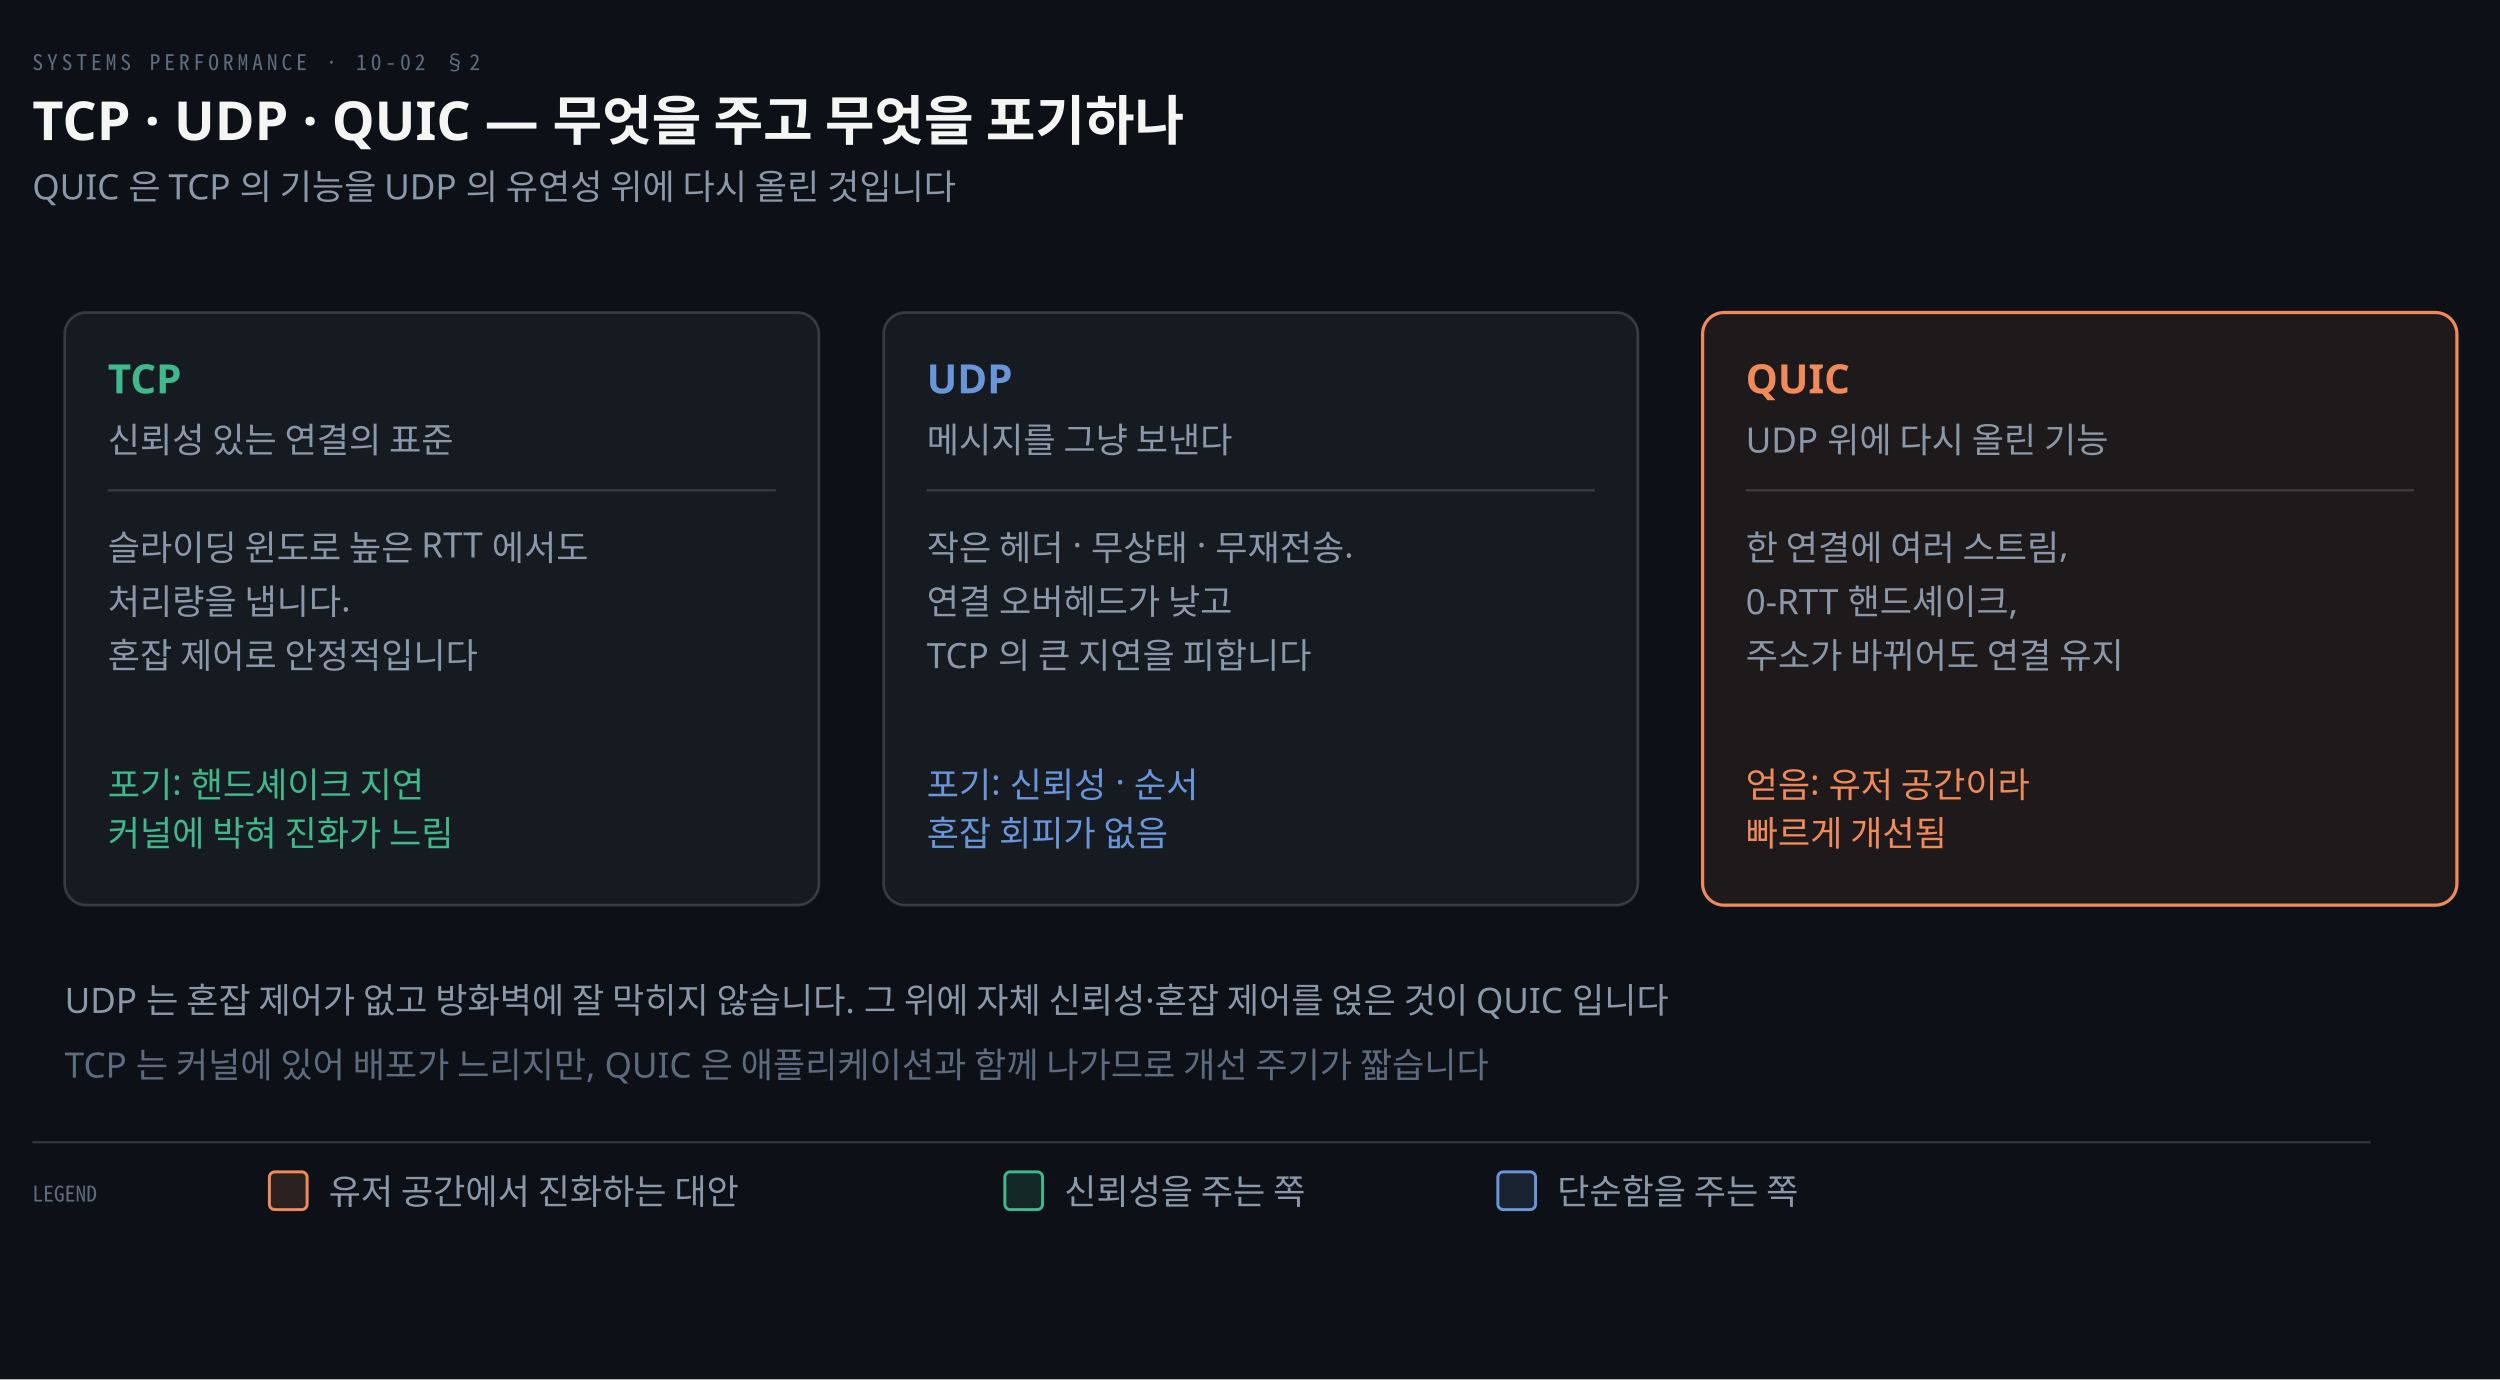
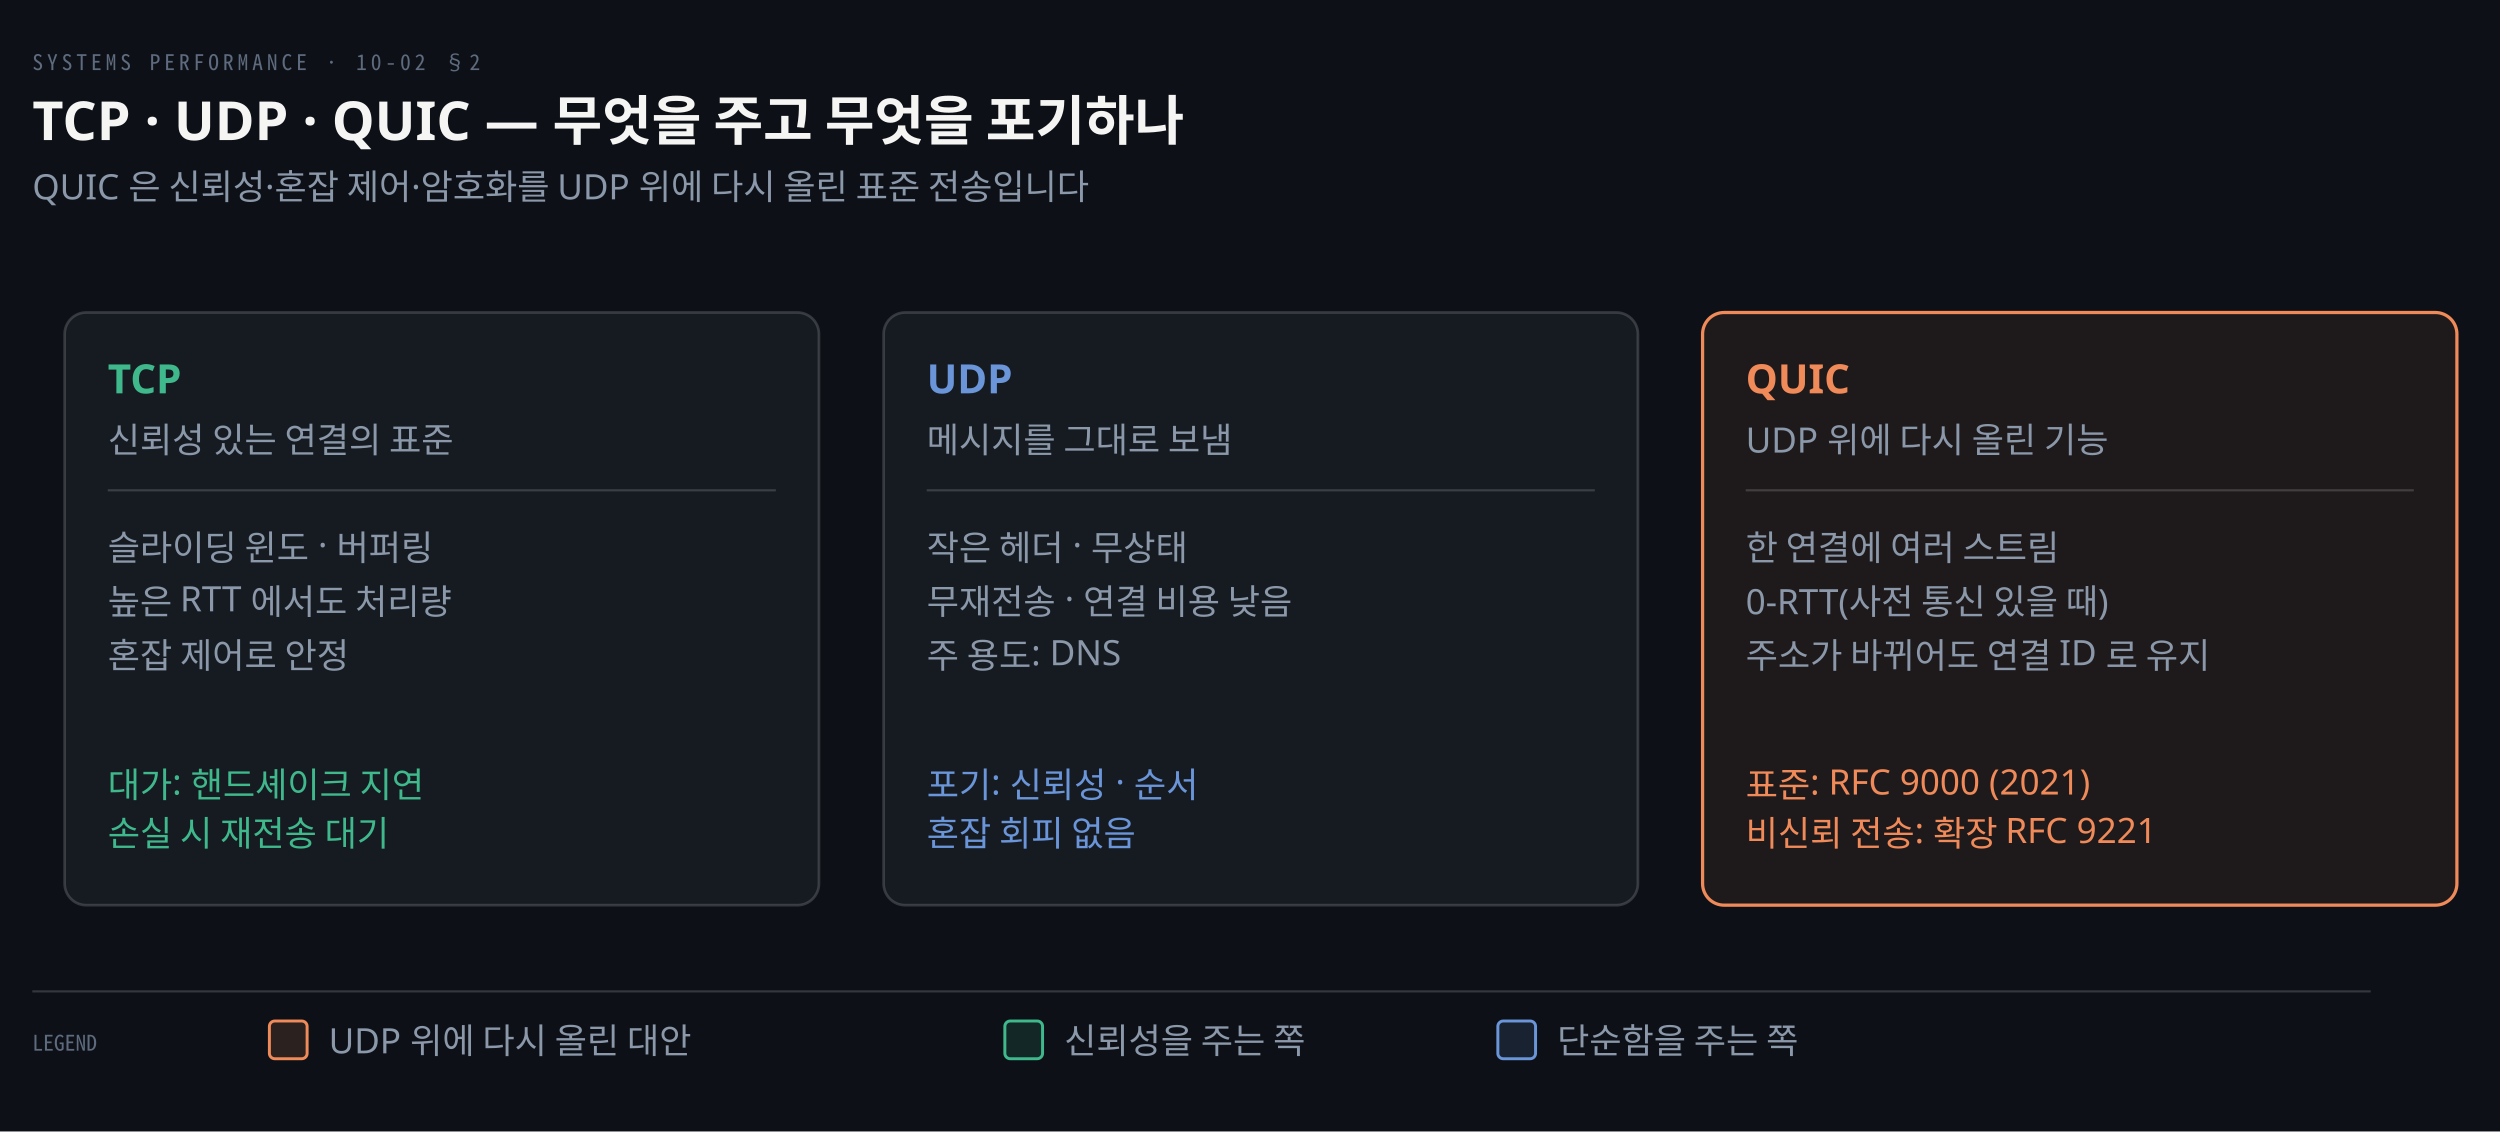
- <svg xmlns="http://www.w3.org/2000/svg" viewBox="0 0 928 512" width="100%" role="img" aria-labelledby="dt dd">
+ <svg xmlns="http://www.w3.org/2000/svg" viewBox="0 0 928 420" width="100%" role="img" aria-labelledby="dt dd">
  <defs>
    <marker id="ar" viewBox="0 0 8 8" refX="7" refY="4" markerWidth="6.5" markerHeight="6.5" orient="auto">
      <path d="M0 0 L8 4 L0 8 z" fill="#8B98A9" />
    </marker>
    <marker id="ok" viewBox="0 0 8 8" refX="7" refY="4" markerWidth="6.5" markerHeight="6.5" orient="auto">
      <path d="M0 0 L8 4 L0 8 z" fill="#3FB98C" />
    </marker>
    <marker id="warn" viewBox="0 0 8 8" refX="7" refY="4" markerWidth="6.5" markerHeight="6.5" orient="auto">
      <path d="M0 0 L8 4 L0 8 z" fill="#E3B341" />
    </marker>
    <marker id="bad" viewBox="0 0 8 8" refX="7" refY="4" markerWidth="6.5" markerHeight="6.5" orient="auto">
      <path d="M0 0 L8 4 L0 8 z" fill="#F0616D" />
    </marker>
    <marker id="info" viewBox="0 0 8 8" refX="7" refY="4" markerWidth="6.5" markerHeight="6.5" orient="auto">
      <path d="M0 0 L8 4 L0 8 z" fill="#6A95D8" />
    </marker>
    <marker id="acc" viewBox="0 0 8 8" refX="7" refY="4" markerWidth="6.5" markerHeight="6.5" orient="auto">
      <path d="M0 0 L8 4 L0 8 z" fill="#F08A59" />
    </marker>
    <marker id="soft" viewBox="0 0 8 8" refX="7" refY="4" markerWidth="6.5" markerHeight="6.5" orient="auto">
      <path d="M0 0 L8 4 L0 8 z" fill="#5E6B7E" />
    </marker>
  </defs>
-   <rect width="928" height="512" fill="#0D1117" />
+   <rect width="928" height="420" fill="#0D1117" />
  <text x="12" y="26" font-family="'Geist Mono','Noto Sans Mono CJK KR',monospace" font-size="8" letter-spacing="0.18em" fill="#5E6B7E">SYSTEMS PERFORMANCE · 10-02 §2</text>
  <text x="12" y="52" font-family="'Geist','Apple SD Gothic Neo','Noto Sans KR','Malgun Gothic',sans-serif" font-size="20" font-weight="600" fill="#F5F5F3">TCP · UDP · QUIC — 무엇을 주고 무엇을 포기하나</text>
-   <text x="12" y="74" font-family="'Geist','Apple SD Gothic Neo','Noto Sans KR','Malgun Gothic',sans-serif" font-size="13" fill="#8B98A9">QUIC 은 TCP 의 기능을 UDP 의 유연성 위에 다시 올린 것입니다</text>
+   <text x="12" y="74" font-family="'Geist','Apple SD Gothic Neo','Noto Sans KR','Malgun Gothic',sans-serif" font-size="13" fill="#8B98A9">QUIC 은 신뢰성·혼잡 제어·암호화를 UDP 위에 다시 올린 표준 전송입니다</text>
  <rect x="24" y="116" width="280" height="220" rx="8" fill="#161B22" stroke="rgba(191,192,192,0.22)" stroke-width="1.0" />
  <text x="40" y="146" text-anchor="start" font-family="'Geist','Apple SD Gothic Neo','Noto Sans KR','Malgun Gothic',sans-serif" font-size="15" font-weight="600" fill="#3FB98C">TCP</text>
  <text x="40" y="168" text-anchor="start" font-family="'Geist','Apple SD Gothic Neo','Noto Sans KR','Malgun Gothic',sans-serif" font-size="13" font-weight="400" fill="#8B98A9">신뢰성 있는 연결의 표준</text>
  <line x1="40" y1="182" x2="288" y2="182" stroke="rgba(191,192,192,0.22)" stroke-width="0.8" />
-   <text x="40" y="208" text-anchor="start" font-family="'Geist','Apple SD Gothic Neo','Noto Sans KR','Malgun Gothic',sans-serif" font-size="13" font-weight="400" fill="#8B98A9">슬라이딩 윈도로 높은 RTT 에서도</text>
-   <text x="40" y="228" text-anchor="start" font-family="'Geist','Apple SD Gothic Neo','Noto Sans KR','Malgun Gothic',sans-serif" font-size="13" font-weight="400" fill="#8B98A9">처리량을 냅니다.</text>
-   <text x="40" y="248" text-anchor="start" font-family="'Geist','Apple SD Gothic Neo','Noto Sans KR','Malgun Gothic',sans-serif" font-size="13" font-weight="400" fill="#8B98A9">혼잡 제어로 안정적입니다</text>
-   <text x="40" y="296" text-anchor="start" font-family="'Geist','Apple SD Gothic Neo','Noto Sans KR','Malgun Gothic',sans-serif" font-size="13" font-weight="400" fill="#3FB98C">포기: 핸드셰이크 지연</text>
-   <text x="40" y="314" text-anchor="start" font-family="'Geist','Apple SD Gothic Neo','Noto Sans KR','Malgun Gothic',sans-serif" font-size="13" font-weight="400" fill="#3FB98C">커널에 박혀 진화가 느림</text>
+   <text x="40" y="208" text-anchor="start" font-family="'Geist','Apple SD Gothic Neo','Noto Sans KR','Malgun Gothic',sans-serif" font-size="13" font-weight="400" fill="#8B98A9">슬라이딩 윈도 · 버퍼링</text>
+   <text x="40" y="228" text-anchor="start" font-family="'Geist','Apple SD Gothic Neo','Noto Sans KR','Malgun Gothic',sans-serif" font-size="13" font-weight="400" fill="#8B98A9">높은 RTT 에서도 처리량</text>
+   <text x="40" y="248" text-anchor="start" font-family="'Geist','Apple SD Gothic Neo','Noto Sans KR','Malgun Gothic',sans-serif" font-size="13" font-weight="400" fill="#8B98A9">혼잡 제어로 안정</text>
+   <text x="40" y="296" text-anchor="start" font-family="'Geist','Apple SD Gothic Neo','Noto Sans KR','Malgun Gothic',sans-serif" font-size="13" font-weight="400" fill="#3FB98C">대가: 핸드셰이크 지연</text>
+   <text x="40" y="314" text-anchor="start" font-family="'Geist','Apple SD Gothic Neo','Noto Sans KR','Malgun Gothic',sans-serif" font-size="13" font-weight="400" fill="#3FB98C">손실 시 재전송 대기</text>
  <rect x="328" y="116" width="280" height="220" rx="8" fill="#161B22" stroke="rgba(191,192,192,0.22)" stroke-width="1.0" />
  <text x="344" y="146" text-anchor="start" font-family="'Geist','Apple SD Gothic Neo','Noto Sans KR','Malgun Gothic',sans-serif" font-size="15" font-weight="600" fill="#6A95D8">UDP</text>
-   <text x="344" y="168" text-anchor="start" font-family="'Geist','Apple SD Gothic Neo','Noto Sans KR','Malgun Gothic',sans-serif" font-size="13" font-weight="400" fill="#8B98A9">메시지를 그냥 보낸다</text>
+   <text x="344" y="168" text-anchor="start" font-family="'Geist','Apple SD Gothic Neo','Noto Sans KR','Malgun Gothic',sans-serif" font-size="13" font-weight="400" fill="#8B98A9">메시지를 그대로 보냄</text>
  <line x1="344" y1="182" x2="592" y2="182" stroke="rgba(191,192,192,0.22)" stroke-width="0.8" />
-   <text x="344" y="208" text-anchor="start" font-family="'Geist','Apple SD Gothic Neo','Noto Sans KR','Malgun Gothic',sans-serif" font-size="13" font-weight="400" fill="#8B98A9">작은 헤더 · 무상태 · 무재전송.</text>
-   <text x="344" y="228" text-anchor="start" font-family="'Geist','Apple SD Gothic Neo','Noto Sans KR','Malgun Gothic',sans-serif" font-size="13" font-weight="400" fill="#8B98A9">연결 오버헤드가 낮고</text>
-   <text x="344" y="248" text-anchor="start" font-family="'Geist','Apple SD Gothic Neo','Noto Sans KR','Malgun Gothic',sans-serif" font-size="13" font-weight="400" fill="#8B98A9">TCP 의 큰 지연을 피합니다</text>
+   <text x="344" y="208" text-anchor="start" font-family="'Geist','Apple SD Gothic Neo','Noto Sans KR','Malgun Gothic',sans-serif" font-size="13" font-weight="400" fill="#8B98A9">작은 헤더 · 무상태</text>
+   <text x="344" y="228" text-anchor="start" font-family="'Geist','Apple SD Gothic Neo','Noto Sans KR','Malgun Gothic',sans-serif" font-size="13" font-weight="400" fill="#8B98A9">무재전송 · 연결 비용 낮음</text>
+   <text x="344" y="248" text-anchor="start" font-family="'Geist','Apple SD Gothic Neo','Noto Sans KR','Malgun Gothic',sans-serif" font-size="13" font-weight="400" fill="#8B98A9">주 용도: DNS</text>
  <text x="344" y="296" text-anchor="start" font-family="'Geist','Apple SD Gothic Neo','Noto Sans KR','Malgun Gothic',sans-serif" font-size="13" font-weight="400" fill="#6A95D8">포기: 신뢰성 · 순서</text>
-   <text x="344" y="314" text-anchor="start" font-family="'Geist','Apple SD Gothic Neo','Noto Sans KR','Malgun Gothic',sans-serif" font-size="13" font-weight="400" fill="#6A95D8">혼잡 회피가 없음</text>
+   <text x="344" y="314" text-anchor="start" font-family="'Geist','Apple SD Gothic Neo','Noto Sans KR','Malgun Gothic',sans-serif" font-size="13" font-weight="400" fill="#6A95D8">혼잡 회피 없음</text>
  <rect x="632" y="116" width="280" height="220" rx="8" fill="#F08A5914" stroke="#F08A59" stroke-width="1.2" />
  <text x="648" y="146" text-anchor="start" font-family="'Geist','Apple SD Gothic Neo','Noto Sans KR','Malgun Gothic',sans-serif" font-size="15" font-weight="600" fill="#F08A59">QUIC</text>
  <text x="648" y="168" text-anchor="start" font-family="'Geist','Apple SD Gothic Neo','Noto Sans KR','Malgun Gothic',sans-serif" font-size="13" font-weight="400" fill="#8B98A9">UDP 위에 다시 올린 기능</text>
  <line x1="648" y1="182" x2="896" y2="182" stroke="rgba(191,192,192,0.22)" stroke-width="0.8" />
-   <text x="648" y="208" text-anchor="start" font-family="'Geist','Apple SD Gothic Neo','Noto Sans KR','Malgun Gothic',sans-serif" font-size="13" font-weight="400" fill="#8B98A9">한 연결에 여러 스트림,</text>
-   <text x="648" y="228" text-anchor="start" font-family="'Geist','Apple SD Gothic Neo','Noto Sans KR','Malgun Gothic',sans-serif" font-size="13" font-weight="400" fill="#8B98A9">0-RTT 핸드셰이크,</text>
-   <text x="648" y="248" text-anchor="start" font-family="'Geist','Apple SD Gothic Neo','Noto Sans KR','Malgun Gothic',sans-serif" font-size="13" font-weight="400" fill="#8B98A9">주소가 바뀌어도 연결 유지</text>
-   <text x="648" y="296" text-anchor="start" font-family="'Geist','Apple SD Gothic Neo','Noto Sans KR','Malgun Gothic',sans-serif" font-size="13" font-weight="400" fill="#F08A59">얻음: 유저 공간이라</text>
-   <text x="648" y="314" text-anchor="start" font-family="'Geist','Apple SD Gothic Neo','Noto Sans KR','Malgun Gothic',sans-serif" font-size="13" font-weight="400" fill="#F08A59">빠르게 개선됨</text>
-   <text x="24" y="376" text-anchor="start" font-family="'Geist','Apple SD Gothic Neo','Noto Sans KR','Malgun Gothic',sans-serif" font-size="13" font-weight="400" fill="#8B98A9">UDP 는 혼잡 제어가 없고 방화벽에 잘 막히지 않습니다. 그 위에 자체 신뢰성·혼잡 제어를 얹은 것이 QUIC 입니다</text>
-   <text x="24" y="400" text-anchor="start" font-family="'Geist','Apple SD Gothic Neo','Noto Sans KR','Malgun Gothic',sans-serif" font-size="13" font-weight="400" fill="#5E6B7E">TCP 는 커널에 있어 배포가 느리지만, QUIC 은 애플리케이션과 함께 나가므로 개선 주기가 짧습니다</text>
-   <line x1="12" y1="424" x2="880" y2="424" stroke="rgba(191,192,192,0.22)" stroke-width="0.8" />
-   <text x="12" y="446" text-anchor="start" font-family="'Geist Mono','Noto Sans Mono CJK KR',monospace" font-size="8" font-weight="400" fill="#5E6B7E">LEGEND</text>
-   <rect x="100" y="435" width="14" height="14" rx="2" fill="#F08A5922" stroke="#F08A59" stroke-width="1.1" />
-   <text x="122" y="447" text-anchor="start" font-family="'Geist','Apple SD Gothic Neo','Noto Sans KR','Malgun Gothic',sans-serif" font-size="13" font-weight="400" fill="#8B98A9">유저 공간에서 진화하는 대안</text>
-   <rect x="373" y="435" width="14" height="14" rx="2" fill="#3FB98C22" stroke="#3FB98C" stroke-width="1.1" />
-   <text x="395" y="447" text-anchor="start" font-family="'Geist','Apple SD Gothic Neo','Noto Sans KR','Malgun Gothic',sans-serif" font-size="13" font-weight="400" fill="#8B98A9">신뢰성을 주는 쪽</text>
-   <rect x="556" y="435" width="14" height="14" rx="2" fill="#6A95D822" stroke="#6A95D8" stroke-width="1.1" />
-   <text x="578" y="447" text-anchor="start" font-family="'Geist','Apple SD Gothic Neo','Noto Sans KR','Malgun Gothic',sans-serif" font-size="13" font-weight="400" fill="#8B98A9">단순함을 주는 쪽</text>
+   <text x="648" y="208" text-anchor="start" font-family="'Geist','Apple SD Gothic Neo','Noto Sans KR','Malgun Gothic',sans-serif" font-size="13" font-weight="400" fill="#8B98A9">한 연결에 여러 스트림</text>
+   <text x="648" y="228" text-anchor="start" font-family="'Geist','Apple SD Gothic Neo','Noto Sans KR','Malgun Gothic',sans-serif" font-size="13" font-weight="400" fill="#8B98A9">0-RTT(사전 통신 있을 때)</text>
+   <text x="648" y="248" text-anchor="start" font-family="'Geist','Apple SD Gothic Neo','Noto Sans KR','Malgun Gothic',sans-serif" font-size="13" font-weight="400" fill="#8B98A9">주소가 바뀌어도 연결 ID 로 유지</text>
+   <text x="648" y="296" text-anchor="start" font-family="'Geist','Apple SD Gothic Neo','Noto Sans KR','Malgun Gothic',sans-serif" font-size="13" font-weight="400" fill="#F08A59">표준: RFC 9000 (2021)</text>
+   <text x="648" y="314" text-anchor="start" font-family="'Geist','Apple SD Gothic Neo','Noto Sans KR','Malgun Gothic',sans-serif" font-size="13" font-weight="400" fill="#F08A59">비신뢰 전송: 확장 RFC 9221</text>
+   <line x1="12" y1="368" x2="880" y2="368" stroke="rgba(191,192,192,0.22)" stroke-width="0.8" />
+   <text x="12" y="390" text-anchor="start" font-family="'Geist Mono','Noto Sans Mono CJK KR',monospace" font-size="8" font-weight="400" fill="#5E6B7E">LEGEND</text>
+   <rect x="100" y="379" width="14" height="14" rx="2" fill="#F08A5922" stroke="#F08A59" stroke-width="1.1" />
+   <text x="122" y="391" text-anchor="start" font-family="'Geist','Apple SD Gothic Neo','Noto Sans KR','Malgun Gothic',sans-serif" font-size="13" font-weight="400" fill="#8B98A9">UDP 위에 다시 올린 대안</text>
+   <rect x="373" y="379" width="14" height="14" rx="2" fill="#3FB98C22" stroke="#3FB98C" stroke-width="1.1" />
+   <text x="395" y="391" text-anchor="start" font-family="'Geist','Apple SD Gothic Neo','Noto Sans KR','Malgun Gothic',sans-serif" font-size="13" font-weight="400" fill="#8B98A9">신뢰성을 주는 쪽</text>
+   <rect x="556" y="379" width="14" height="14" rx="2" fill="#6A95D822" stroke="#6A95D8" stroke-width="1.1" />
+   <text x="578" y="391" text-anchor="start" font-family="'Geist','Apple SD Gothic Neo','Noto Sans KR','Malgun Gothic',sans-serif" font-size="13" font-weight="400" fill="#8B98A9">단순함을 주는 쪽</text>
</svg>
